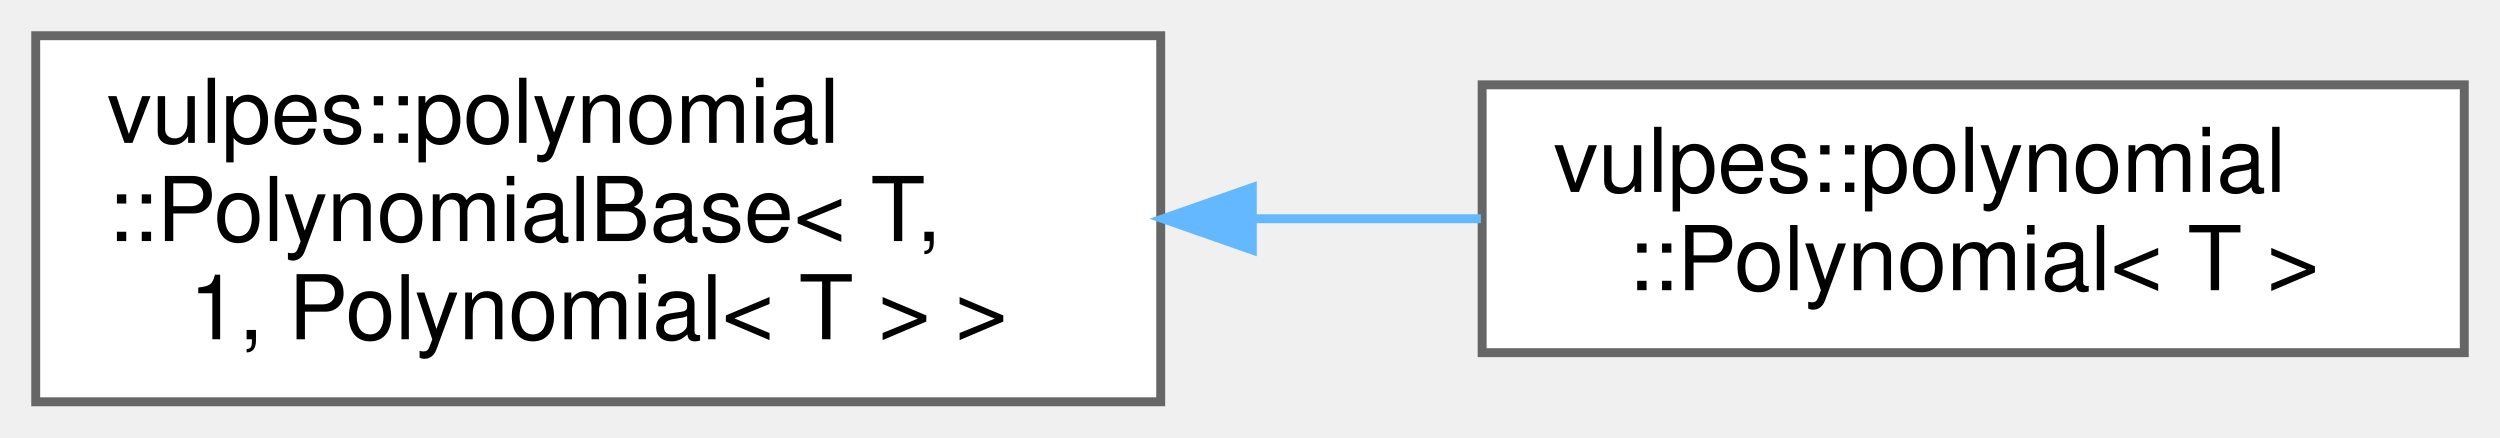
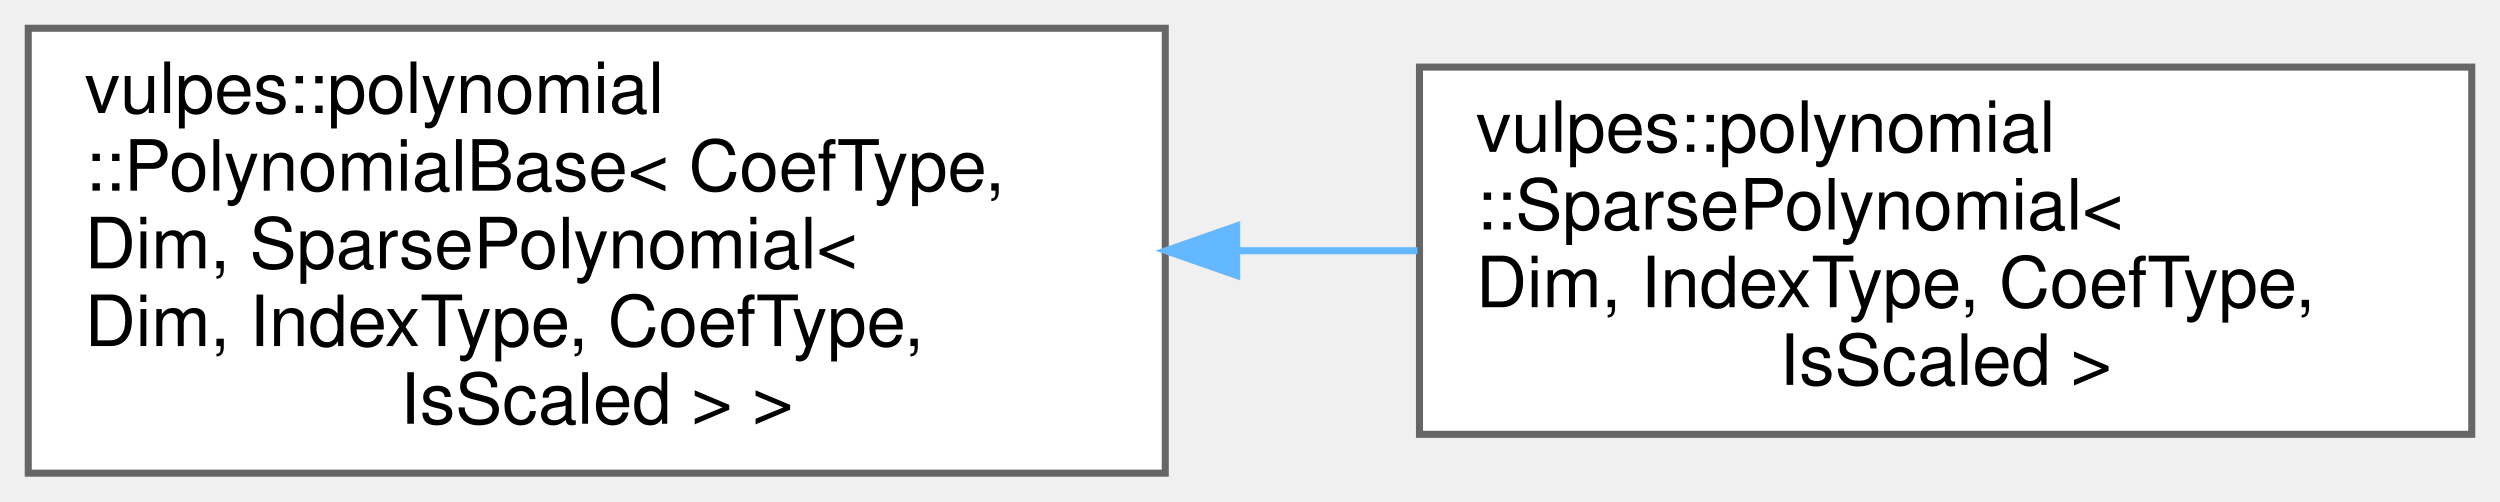
- <svg xmlns="http://www.w3.org/2000/svg" xmlns:xlink="http://www.w3.org/1999/xlink" width="280pt" height="49pt" viewBox="0.00 0.00 280.00 49.00">
-   <g id="graph0" class="graph" transform="scale(1 1) rotate(0) translate(4 45)">
+ <svg xmlns="http://www.w3.org/2000/svg" xmlns:xlink="http://www.w3.org/1999/xlink" width="354pt" height="71pt" viewBox="0.00 0.00 354.00 71.00">
+   <g id="graph0" class="graph" transform="scale(1 1) rotate(0) translate(4 67)">
    <g id="Node000000" class="node">
      <g id="a_Node000000">
        <a xlink:href="classvulpes_1_1polynomial_1_1PolynomialBase.html" target="_top" xlink:title=" ">
-           <polygon fill="white" stroke="#666666" points="126,-41 0,-41 0,0 126,0 126,-41" />
-           <text text-anchor="start" x="8" y="-29" font-family="Helvetica,sans-Serif" font-size="10.00">vulpes::polynomial</text>
-           <text text-anchor="start" x="8" y="-18" font-family="Helvetica,sans-Serif" font-size="10.00">::PolynomialBase&lt; T,</text>
-           <text text-anchor="middle" x="63" y="-7" font-family="Helvetica,sans-Serif" font-size="10.00"> 1, Polynomial&lt; T &gt; &gt;</text>
+           <polygon fill="white" stroke="#666666" points="161,-63 0,-63 0,0 161,0 161,-63" />
+           <text text-anchor="start" x="8" y="-51" font-family="Helvetica,sans-Serif" font-size="10.00">vulpes::polynomial</text>
+           <text text-anchor="start" x="8" y="-40" font-family="Helvetica,sans-Serif" font-size="10.00">::PolynomialBase&lt; CoefType,</text>
+           <text text-anchor="start" x="8" y="-29" font-family="Helvetica,sans-Serif" font-size="10.00"> Dim, SparsePolynomial&lt;</text>
+           <text text-anchor="start" x="8" y="-18" font-family="Helvetica,sans-Serif" font-size="10.00"> Dim, IndexType, CoefType,</text>
+           <text text-anchor="middle" x="80.5" y="-7" font-family="Helvetica,sans-Serif" font-size="10.00"> IsScaled &gt; &gt;</text>
        </a>
      </g>
    </g>
    <g id="Node000001" class="node">
      <g id="a_Node000001">
-         <a xlink:href="classvulpes_1_1polynomial_1_1Polynomial.html" target="_top" xlink:title="Template class to represent and operate on polynomials.">
-           <polygon fill="white" stroke="#666666" points="272,-35.5 162,-35.5 162,-5.5 272,-5.5 272,-35.5" />
-           <text text-anchor="start" x="170" y="-23.5" font-family="Helvetica,sans-Serif" font-size="10.00">vulpes::polynomial</text>
-           <text text-anchor="middle" x="217" y="-12.5" font-family="Helvetica,sans-Serif" font-size="10.00">::Polynomial&lt; T &gt;</text>
+         <a xlink:href="classvulpes_1_1polynomial_1_1SparsePolynomial.html" target="_top" xlink:title="Template class to represent and operate on polynomials in nD.">
+           <polygon fill="white" stroke="#666666" points="346,-57.5 197,-57.5 197,-5.5 346,-5.5 346,-57.5" />
+           <text text-anchor="start" x="205" y="-45.5" font-family="Helvetica,sans-Serif" font-size="10.00">vulpes::polynomial</text>
+           <text text-anchor="start" x="205" y="-34.5" font-family="Helvetica,sans-Serif" font-size="10.00">::SparsePolynomial&lt;</text>
+           <text text-anchor="start" x="205" y="-23.5" font-family="Helvetica,sans-Serif" font-size="10.00"> Dim, IndexType, CoefType,</text>
+           <text text-anchor="middle" x="271.5" y="-12.5" font-family="Helvetica,sans-Serif" font-size="10.00"> IsScaled &gt;</text>
        </a>
      </g>
    </g>
-     <g id="edge89_Node000000_Node000001" class="edge">
-       <g id="a_edge89_Node000000_Node000001">
+     <g id="edge88_Node000000_Node000001" class="edge">
+       <g id="a_edge88_Node000000_Node000001">
        <a xlink:title=" ">
-           <path fill="none" stroke="#63b8ff" d="M136.31,-20.5C144.91,-20.5 153.58,-20.5 161.86,-20.5" />
-           <polygon fill="#63b8ff" stroke="#63b8ff" points="136.26,-17 126.26,-20.5 136.26,-24 136.26,-17" />
+           <path fill="none" stroke="#63b8ff" d="M171.12,-31.5C179.69,-31.5 188.31,-31.5 196.71,-31.5" />
+           <polygon fill="#63b8ff" stroke="#63b8ff" points="171.11,-28 161.11,-31.5 171.11,-35 171.11,-28" />
        </a>
      </g>
    </g>
  </g>
</svg>
